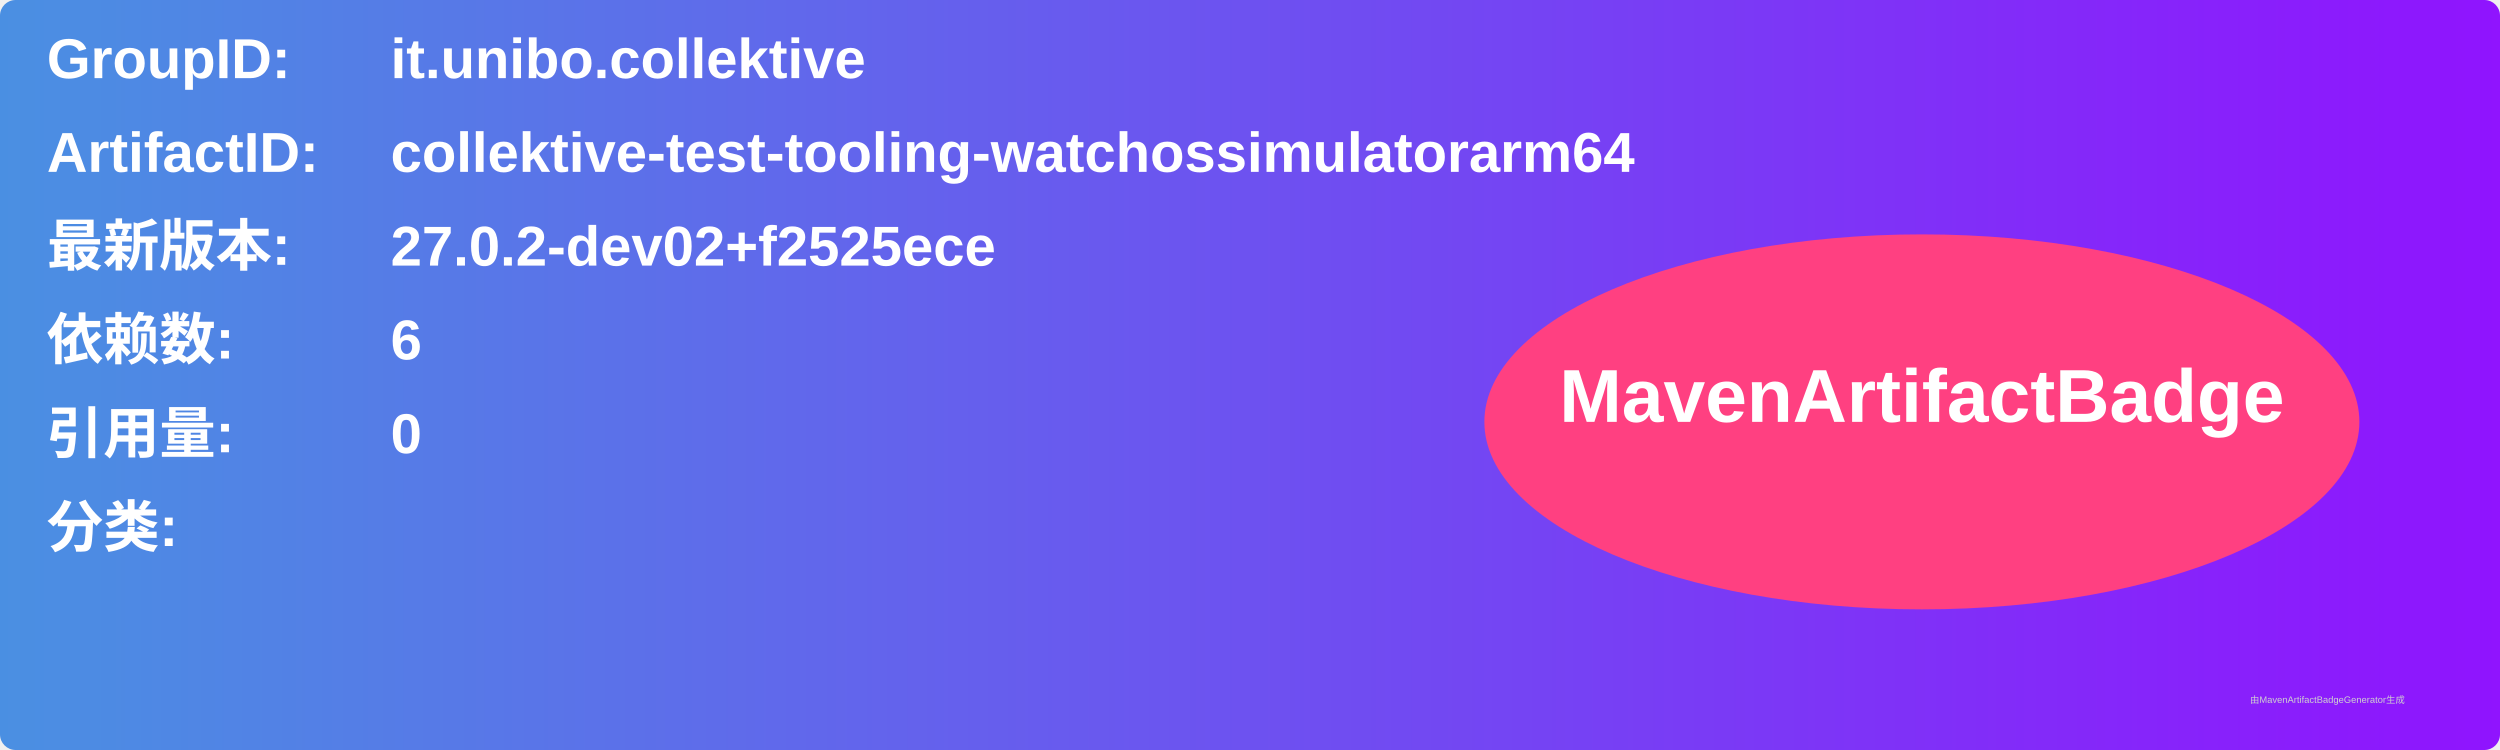
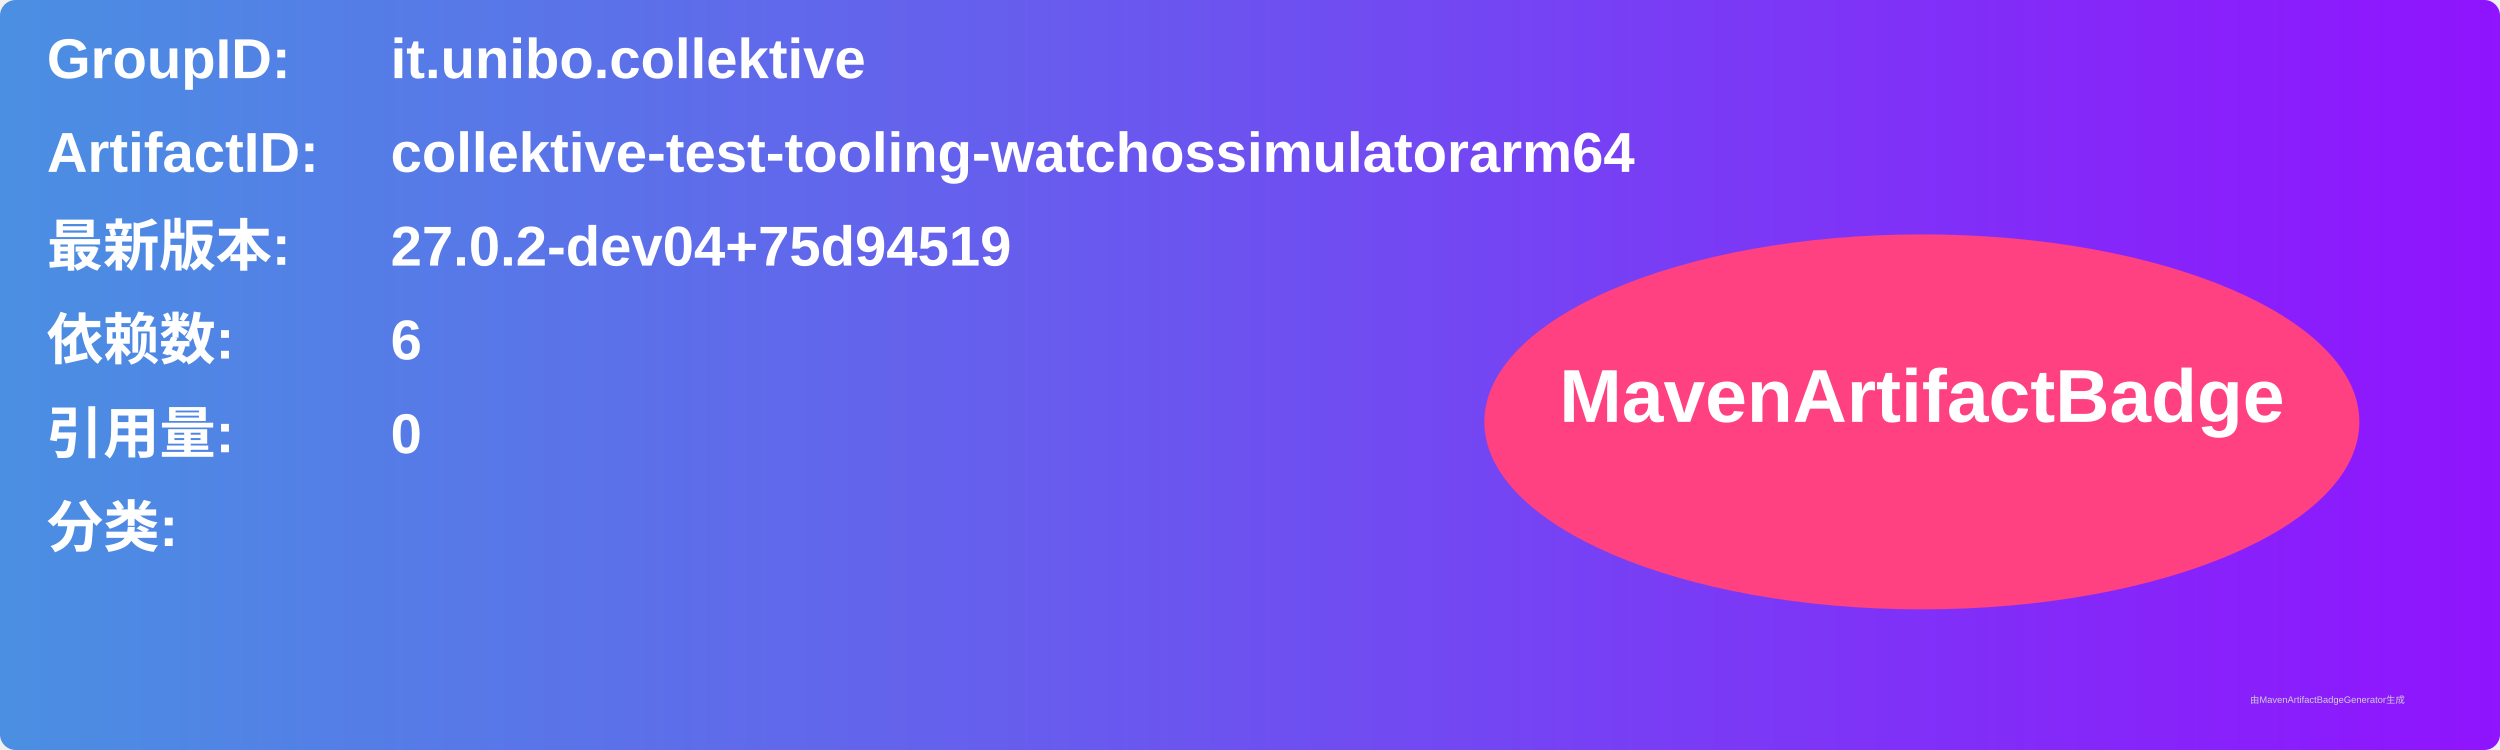
<svg xmlns="http://www.w3.org/2000/svg" width="800" height="240" viewBox="0 0 800 240">
  <linearGradient id="grad" x1="0%" y1="0%" x2="100%" y2="0%">
    <stop offset="0%" stop-color="#4a90e2" />
    <stop offset="100%" stop-color="#9013fe" />
  </linearGradient>
  <rect width="100%" height="100%" rx="5" ry="5" fill="url(#grad)" />
  <g transform="translate(15, 15)">
    <text x="0" y="10" font-family="Arial" font-size="18" fill="white" font-weight="bold" width="260">GroupID:</text>
    <text x="110" y="10" font-family="Arial" font-size="18" fill="white" font-weight="bold" width="460">it.unibo.collektive</text>
    <text x="0" y="40" font-family="Arial" font-size="18" fill="white" font-weight="bold" width="260">ArtifactID:</text>
    <text x="110" y="40" font-family="Arial" font-size="18" fill="white" font-weight="bold" width="460">collektive-test-tooling-watchossimulatorarm64</text>
    <text x="0" y="70" font-family="Arial" font-size="18" fill="white" font-weight="bold">最新版本:</text>
    <text x="110" y="70" font-family="Arial" font-size="18" fill="white" font-weight="bold">
-       <tspan font-weight="bold">27.0.2-dev02+f2525ece</tspan>
+       <tspan font-weight="bold">27.0.2-dev04+75d94519</tspan>
    </text>
    <text x="0" y="100" font-family="Arial" font-size="18" fill="white" font-weight="bold">依赖数: </text>
    <text x="110" y="100" font-family="Arial" font-size="18" fill="white">
      <tspan font-weight="bold">6</tspan>
    </text>
    <text x="0" y="130" font-family="Arial" font-size="18" fill="white" font-weight="bold">引用量: </text>
    <text x="110" y="130" font-family="Arial" font-size="18" fill="white">
      <tspan font-weight="bold">0</tspan>
    </text>
    <text x="0" y="160" font-family="Arial" font-size="18" fill="white" font-weight="bold">分类:</text>
    <text x="10" y="190" font-family="Arial" font-size="10" fill="white">
      <tspan font-weight="bold" />
    </text>
    <ellipse cx="600" cy="120" rx="140" ry="60" fill="#ff4081" />
    <text x="600" y="120" text-anchor="middle" font-family="Arial" font-size="24" fill="white" font-weight="bold">MavenArtifactBadge</text>
  </g>
  <text x="720" y="225" font-family="Arial" font-size="3" fill="#d0d0d0">由MavenArtifactBadgeGenerator生成</text>
</svg>
